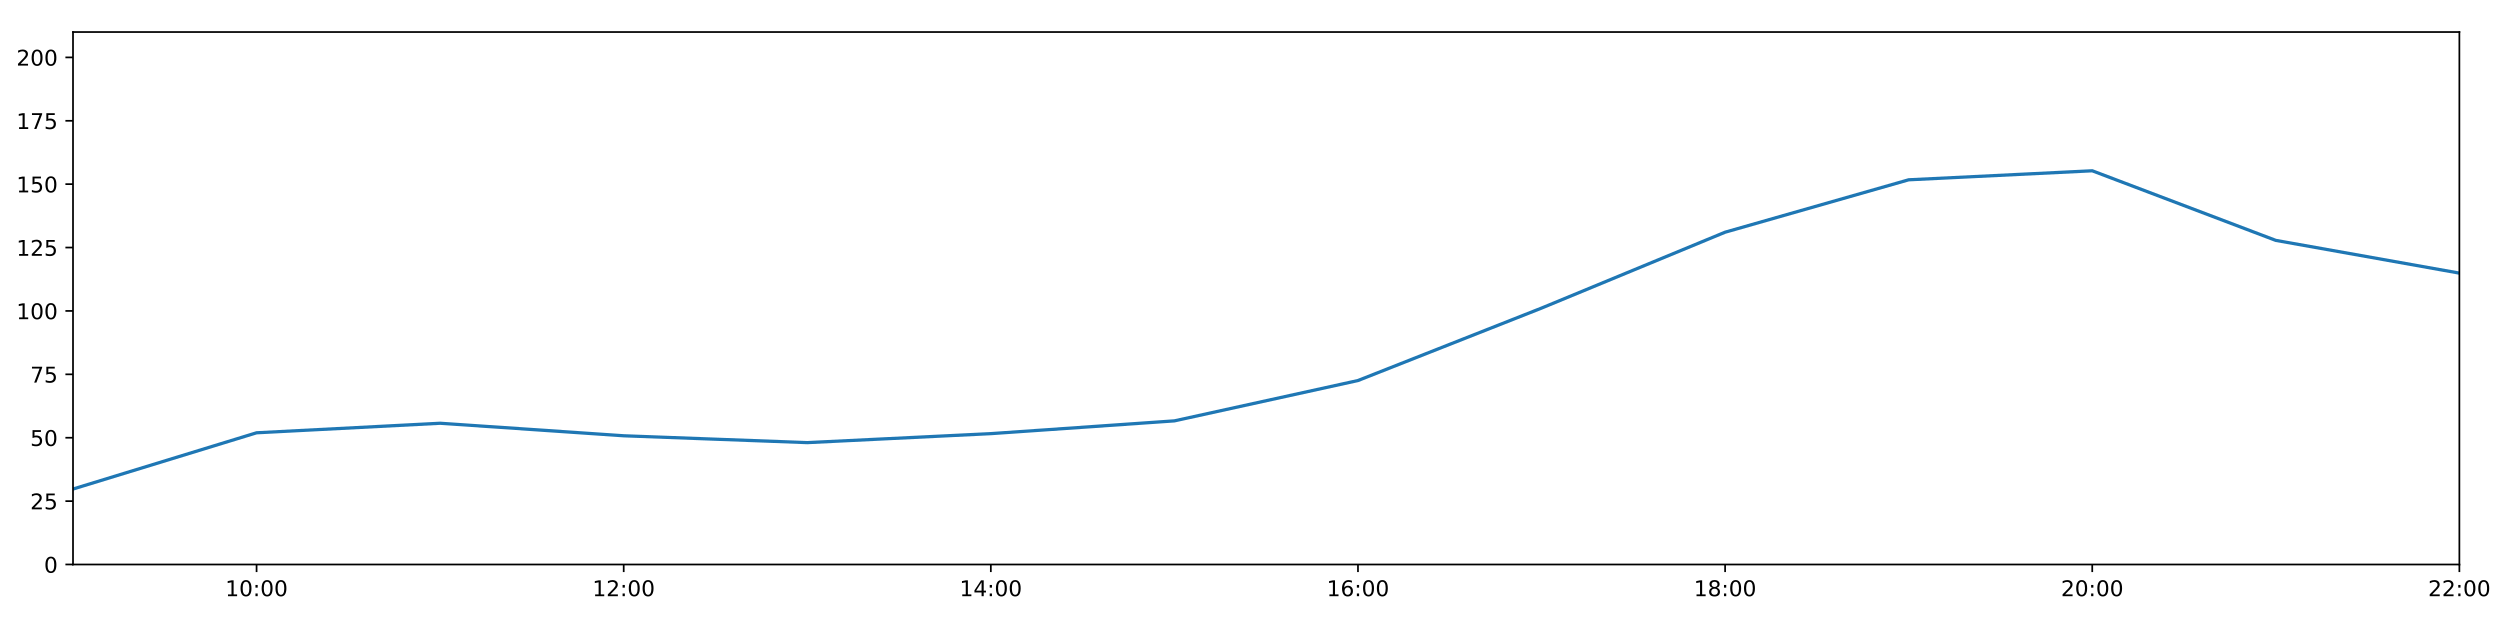
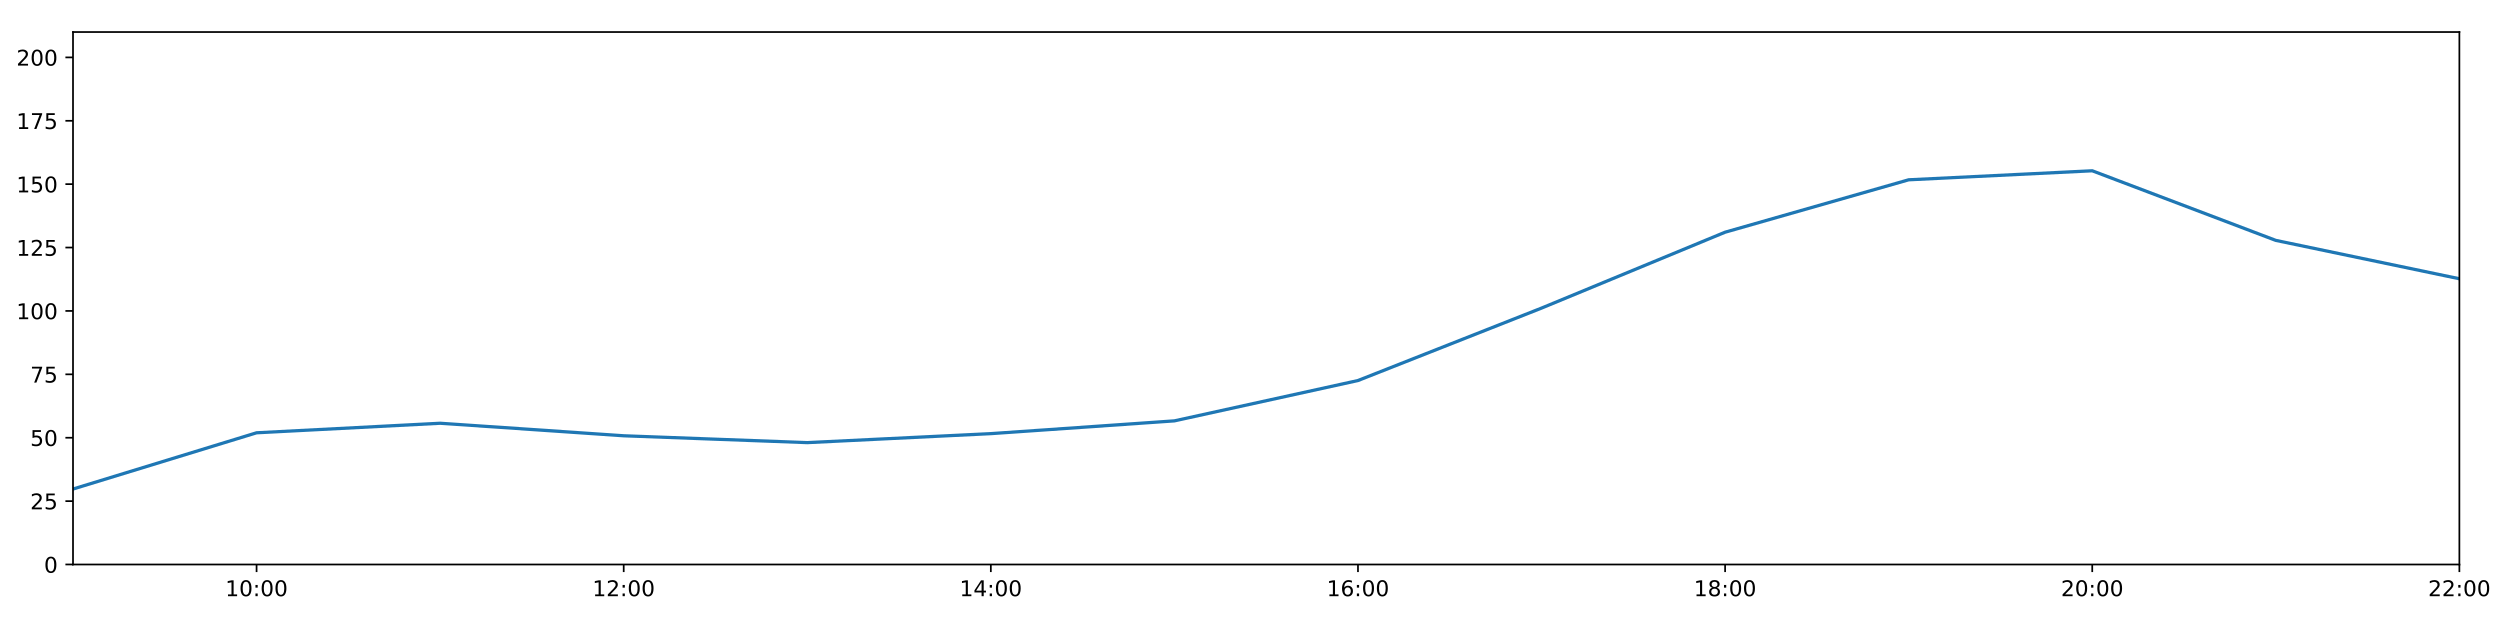
<svg xmlns="http://www.w3.org/2000/svg" xmlns:xlink="http://www.w3.org/1999/xlink" height="288pt" version="1.1" viewBox="0 0 1152 288" width="1152pt">
  <defs>
    <style type="text/css">
*{stroke-linecap:butt;stroke-linejoin:round;}
  </style>
  </defs>
  <g id="figure_1">
    <g id="patch_1">
      <path d="M 0 288  L 1152 288  L 1152 0  L 0 0  z " style="fill:#ffffff;" />
    </g>
    <g id="axes_1">
      <g id="patch_2">
        <path d="M 33.64 260.12  L 1133.28 260.12  L 1133.28 14.76  L 33.64 14.76  z " style="fill:#ffffff;" />
      </g>
      <g id="matplotlib.axis_1">
        <g id="xtick_1">
          <g id="line2d_1">
            <defs>
-               <path d="M 0 0  L 0 3.5  " id="m5110425720" style="stroke:#000000;stroke-width:0.8;" />
-             </defs>
-             <g>
-               <use style="stroke:#000000;stroke-width:0.8;" x="118.228" xlink:href="#m5110425720" y="260.12" />
+               <path d="M 0 0  L 0 3.5  " id="mb34dd3e3d8" style="stroke:#000000;stroke-width:0.8;" />
+             </defs>
+             <g>
+               <use style="stroke:#000000;stroke-width:0.8;" x="118.228" xlink:href="#mb34dd3e3d8" y="260.12" />
            </g>
          </g>
          <g id="text_1">
            <defs>
              <path d="M 12.406 8.297  L 28.516 8.297  L 28.516 63.922  L 10.984 60.406  L 10.984 69.391  L 28.422 72.906  L 38.281 72.906  L 38.281 8.297  L 54.391 8.297  L 54.391 0  L 12.406 0  z " id="DejaVuSans-49" />
              <path d="M 31.781 66.406  Q 24.172 66.406 20.328 58.906  Q 16.5 51.422 16.5 36.375  Q 16.5 21.391 20.328 13.891  Q 24.172 6.391 31.781 6.391  Q 39.453 6.391 43.281 13.891  Q 47.125 21.391 47.125 36.375  Q 47.125 51.422 43.281 58.906  Q 39.453 66.406 31.781 66.406  z M 31.781 74.219  Q 44.047 74.219 50.516 64.516  Q 56.984 54.828 56.984 36.375  Q 56.984 17.969 50.516 8.266  Q 44.047 -1.422 31.781 -1.422  Q 19.531 -1.422 13.062 8.266  Q 6.594 17.969 6.594 36.375  Q 6.594 54.828 13.062 64.516  Q 19.531 74.219 31.781 74.219  z " id="DejaVuSans-48" />
              <path d="M 11.719 12.406  L 22.016 12.406  L 22.016 0  L 11.719 0  z M 11.719 51.703  L 22.016 51.703  L 22.016 39.312  L 11.719 39.312  z " id="DejaVuSans-58" />
            </defs>
            <g transform="translate(103.8183 274.7184)scale(0.1 -0.1)">
              <use xlink:href="#DejaVuSans-49" />
              <use x="63.623" xlink:href="#DejaVuSans-48" />
              <use x="127.246" xlink:href="#DejaVuSans-58" />
              <use x="160.938" xlink:href="#DejaVuSans-48" />
              <use x="224.561" xlink:href="#DejaVuSans-48" />
            </g>
          </g>
        </g>
        <g id="xtick_2">
          <g id="line2d_2">
            <g>
-               <use style="stroke:#000000;stroke-width:0.8;" x="287.403" xlink:href="#m5110425720" y="260.12" />
+               <use style="stroke:#000000;stroke-width:0.8;" x="287.403" xlink:href="#mb34dd3e3d8" y="260.12" />
            </g>
          </g>
          <g id="text_2">
            <defs>
              <path d="M 19.188 8.297  L 53.609 8.297  L 53.609 0  L 7.328 0  L 7.328 8.297  Q 12.938 14.109 22.625 23.891  Q 32.328 33.688 34.812 36.531  Q 39.547 41.844 41.422 45.531  Q 43.312 49.219 43.312 52.781  Q 43.312 58.594 39.234 62.25  Q 35.156 65.922 28.609 65.922  Q 23.969 65.922 18.812 64.312  Q 13.672 62.703 7.812 59.422  L 7.812 69.391  Q 13.766 71.781 18.938 73  Q 24.125 74.219 28.422 74.219  Q 39.75 74.219 46.484 68.547  Q 53.219 62.891 53.219 53.422  Q 53.219 48.922 51.531 44.891  Q 49.859 40.875 45.406 35.406  Q 44.188 33.984 37.641 27.219  Q 31.109 20.453 19.188 8.297  z " id="DejaVuSans-50" />
            </defs>
            <g transform="translate(272.9937 274.7184)scale(0.1 -0.1)">
              <use xlink:href="#DejaVuSans-49" />
              <use x="63.623" xlink:href="#DejaVuSans-50" />
              <use x="127.246" xlink:href="#DejaVuSans-58" />
              <use x="160.938" xlink:href="#DejaVuSans-48" />
              <use x="224.561" xlink:href="#DejaVuSans-48" />
            </g>
          </g>
        </g>
        <g id="xtick_3">
          <g id="line2d_3">
            <g>
-               <use style="stroke:#000000;stroke-width:0.8;" x="456.578" xlink:href="#m5110425720" y="260.12" />
+               <use style="stroke:#000000;stroke-width:0.8;" x="456.578" xlink:href="#mb34dd3e3d8" y="260.12" />
            </g>
          </g>
          <g id="text_3">
            <defs>
              <path d="M 37.797 64.312  L 12.891 25.391  L 37.797 25.391  z M 35.203 72.906  L 47.609 72.906  L 47.609 25.391  L 58.016 25.391  L 58.016 17.188  L 47.609 17.188  L 47.609 0  L 37.797 0  L 37.797 17.188  L 4.891 17.188  L 4.891 26.703  z " id="DejaVuSans-52" />
            </defs>
            <g transform="translate(442.1691 274.7184)scale(0.1 -0.1)">
              <use xlink:href="#DejaVuSans-49" />
              <use x="63.623" xlink:href="#DejaVuSans-52" />
              <use x="127.246" xlink:href="#DejaVuSans-58" />
              <use x="160.938" xlink:href="#DejaVuSans-48" />
              <use x="224.561" xlink:href="#DejaVuSans-48" />
            </g>
          </g>
        </g>
        <g id="xtick_4">
          <g id="line2d_4">
            <g>
-               <use style="stroke:#000000;stroke-width:0.8;" x="625.754" xlink:href="#m5110425720" y="260.12" />
+               <use style="stroke:#000000;stroke-width:0.8;" x="625.754" xlink:href="#mb34dd3e3d8" y="260.12" />
            </g>
          </g>
          <g id="text_4">
            <defs>
              <path d="M 33.016 40.375  Q 26.375 40.375 22.484 35.828  Q 18.609 31.297 18.609 23.391  Q 18.609 15.531 22.484 10.953  Q 26.375 6.391 33.016 6.391  Q 39.656 6.391 43.531 10.953  Q 47.406 15.531 47.406 23.391  Q 47.406 31.297 43.531 35.828  Q 39.656 40.375 33.016 40.375  z M 52.594 71.297  L 52.594 62.312  Q 48.875 64.062 45.094 64.984  Q 41.312 65.922 37.594 65.922  Q 27.828 65.922 22.672 59.328  Q 17.531 52.734 16.797 39.406  Q 19.672 43.656 24.016 45.922  Q 28.375 48.188 33.594 48.188  Q 44.578 48.188 50.953 41.516  Q 57.328 34.859 57.328 23.391  Q 57.328 12.156 50.688 5.359  Q 44.047 -1.422 33.016 -1.422  Q 20.359 -1.422 13.672 8.266  Q 6.984 17.969 6.984 36.375  Q 6.984 53.656 15.188 63.938  Q 23.391 74.219 37.203 74.219  Q 40.922 74.219 44.703 73.484  Q 48.484 72.75 52.594 71.297  z " id="DejaVuSans-54" />
            </defs>
            <g transform="translate(611.3445 274.7184)scale(0.1 -0.1)">
              <use xlink:href="#DejaVuSans-49" />
              <use x="63.623" xlink:href="#DejaVuSans-54" />
              <use x="127.246" xlink:href="#DejaVuSans-58" />
              <use x="160.938" xlink:href="#DejaVuSans-48" />
              <use x="224.561" xlink:href="#DejaVuSans-48" />
            </g>
          </g>
        </g>
        <g id="xtick_5">
          <g id="line2d_5">
            <g>
-               <use style="stroke:#000000;stroke-width:0.8;" x="794.929" xlink:href="#m5110425720" y="260.12" />
+               <use style="stroke:#000000;stroke-width:0.8;" x="794.929" xlink:href="#mb34dd3e3d8" y="260.12" />
            </g>
          </g>
          <g id="text_5">
            <defs>
              <path d="M 31.781 34.625  Q 24.75 34.625 20.719 30.859  Q 16.703 27.094 16.703 20.516  Q 16.703 13.922 20.719 10.156  Q 24.75 6.391 31.781 6.391  Q 38.812 6.391 42.859 10.172  Q 46.922 13.969 46.922 20.516  Q 46.922 27.094 42.891 30.859  Q 38.875 34.625 31.781 34.625  z M 21.922 38.812  Q 15.578 40.375 12.031 44.719  Q 8.5 49.078 8.5 55.328  Q 8.5 64.062 14.719 69.141  Q 20.953 74.219 31.781 74.219  Q 42.672 74.219 48.875 69.141  Q 55.078 64.062 55.078 55.328  Q 55.078 49.078 51.531 44.719  Q 48 40.375 41.703 38.812  Q 48.828 37.156 52.797 32.312  Q 56.781 27.484 56.781 20.516  Q 56.781 9.906 50.312 4.234  Q 43.844 -1.422 31.781 -1.422  Q 19.734 -1.422 13.25 4.234  Q 6.781 9.906 6.781 20.516  Q 6.781 27.484 10.781 32.312  Q 14.797 37.156 21.922 38.812  z M 18.312 54.391  Q 18.312 48.734 21.844 45.562  Q 25.391 42.391 31.781 42.391  Q 38.141 42.391 41.719 45.562  Q 45.312 48.734 45.312 54.391  Q 45.312 60.062 41.719 63.234  Q 38.141 66.406 31.781 66.406  Q 25.391 66.406 21.844 63.234  Q 18.312 60.062 18.312 54.391  z " id="DejaVuSans-56" />
            </defs>
            <g transform="translate(780.5199 274.7184)scale(0.1 -0.1)">
              <use xlink:href="#DejaVuSans-49" />
              <use x="63.623" xlink:href="#DejaVuSans-56" />
              <use x="127.246" xlink:href="#DejaVuSans-58" />
              <use x="160.938" xlink:href="#DejaVuSans-48" />
              <use x="224.561" xlink:href="#DejaVuSans-48" />
            </g>
          </g>
        </g>
        <g id="xtick_6">
          <g id="line2d_6">
            <g>
-               <use style="stroke:#000000;stroke-width:0.8;" x="964.105" xlink:href="#m5110425720" y="260.12" />
+               <use style="stroke:#000000;stroke-width:0.8;" x="964.105" xlink:href="#mb34dd3e3d8" y="260.12" />
            </g>
          </g>
          <g id="text_6">
            <g transform="translate(949.6952 274.7184)scale(0.1 -0.1)">
              <use xlink:href="#DejaVuSans-50" />
              <use x="63.623" xlink:href="#DejaVuSans-48" />
              <use x="127.246" xlink:href="#DejaVuSans-58" />
              <use x="160.938" xlink:href="#DejaVuSans-48" />
              <use x="224.561" xlink:href="#DejaVuSans-48" />
            </g>
          </g>
        </g>
        <g id="xtick_7">
          <g id="line2d_7">
            <g>
-               <use style="stroke:#000000;stroke-width:0.8;" x="1133.28" xlink:href="#m5110425720" y="260.12" />
+               <use style="stroke:#000000;stroke-width:0.8;" x="1133.28" xlink:href="#mb34dd3e3d8" y="260.12" />
            </g>
          </g>
          <g id="text_7">
            <g transform="translate(1118.871 274.7184)scale(0.1 -0.1)">
              <use xlink:href="#DejaVuSans-50" />
              <use x="63.623" xlink:href="#DejaVuSans-50" />
              <use x="127.246" xlink:href="#DejaVuSans-58" />
              <use x="160.938" xlink:href="#DejaVuSans-48" />
              <use x="224.561" xlink:href="#DejaVuSans-48" />
            </g>
          </g>
        </g>
      </g>
      <g id="matplotlib.axis_2">
        <g id="ytick_1">
          <g id="line2d_8">
            <defs>
-               <path d="M 0 0  L -3.5 0  " id="m4292ec01e9" style="stroke:#000000;stroke-width:0.8;" />
-             </defs>
-             <g>
-               <use style="stroke:#000000;stroke-width:0.8;" x="33.64" xlink:href="#m4292ec01e9" y="260.12" />
+               <path d="M 0 0  L -3.5 0  " id="m3a71b08ab9" style="stroke:#000000;stroke-width:0.8;" />
+             </defs>
+             <g>
+               <use style="stroke:#000000;stroke-width:0.8;" x="33.64" xlink:href="#m3a71b08ab9" y="260.12" />
            </g>
          </g>
          <g id="text_8">
            <g transform="translate(20.2775 263.9192)scale(0.1 -0.1)">
              <use xlink:href="#DejaVuSans-48" />
            </g>
          </g>
        </g>
        <g id="ytick_2">
          <g id="line2d_9">
            <g>
-               <use style="stroke:#000000;stroke-width:0.8;" x="33.64" xlink:href="#m4292ec01e9" y="230.91" />
+               <use style="stroke:#000000;stroke-width:0.8;" x="33.64" xlink:href="#m3a71b08ab9" y="230.91" />
            </g>
          </g>
          <g id="text_9">
            <defs>
              <path d="M 10.797 72.906  L 49.516 72.906  L 49.516 64.594  L 19.828 64.594  L 19.828 46.734  Q 21.969 47.469 24.109 47.828  Q 26.266 48.188 28.422 48.188  Q 40.625 48.188 47.75 41.5  Q 54.891 34.812 54.891 23.391  Q 54.891 11.625 47.562 5.094  Q 40.234 -1.422 26.906 -1.422  Q 22.312 -1.422 17.547 -0.641  Q 12.797 0.141 7.719 1.703  L 7.719 11.625  Q 12.109 9.234 16.797 8.062  Q 21.484 6.891 26.703 6.891  Q 35.156 6.891 40.078 11.328  Q 45.016 15.766 45.016 23.391  Q 45.016 31 40.078 35.438  Q 35.156 39.891 26.703 39.891  Q 22.75 39.891 18.812 39.016  Q 14.891 38.141 10.797 36.281  z " id="DejaVuSans-53" />
            </defs>
            <g transform="translate(13.915 234.7097)scale(0.1 -0.1)">
              <use xlink:href="#DejaVuSans-50" />
              <use x="63.623" xlink:href="#DejaVuSans-53" />
            </g>
          </g>
        </g>
        <g id="ytick_3">
          <g id="line2d_10">
            <g>
-               <use style="stroke:#000000;stroke-width:0.8;" x="33.64" xlink:href="#m4292ec01e9" y="201.701" />
+               <use style="stroke:#000000;stroke-width:0.8;" x="33.64" xlink:href="#m3a71b08ab9" y="201.701" />
            </g>
          </g>
          <g id="text_10">
            <g transform="translate(13.915 205.5002)scale(0.1 -0.1)">
              <use xlink:href="#DejaVuSans-53" />
              <use x="63.623" xlink:href="#DejaVuSans-48" />
            </g>
          </g>
        </g>
        <g id="ytick_4">
          <g id="line2d_11">
            <g>
-               <use style="stroke:#000000;stroke-width:0.8;" x="33.64" xlink:href="#m4292ec01e9" y="172.491" />
+               <use style="stroke:#000000;stroke-width:0.8;" x="33.64" xlink:href="#m3a71b08ab9" y="172.491" />
            </g>
          </g>
          <g id="text_11">
            <defs>
              <path d="M 8.203 72.906  L 55.078 72.906  L 55.078 68.703  L 28.609 0  L 18.312 0  L 43.219 64.594  L 8.203 64.594  z " id="DejaVuSans-55" />
            </defs>
            <g transform="translate(13.915 176.2906)scale(0.1 -0.1)">
              <use xlink:href="#DejaVuSans-55" />
              <use x="63.623" xlink:href="#DejaVuSans-53" />
            </g>
          </g>
        </g>
        <g id="ytick_5">
          <g id="line2d_12">
            <g>
-               <use style="stroke:#000000;stroke-width:0.8;" x="33.64" xlink:href="#m4292ec01e9" y="143.282" />
+               <use style="stroke:#000000;stroke-width:0.8;" x="33.64" xlink:href="#m3a71b08ab9" y="143.282" />
            </g>
          </g>
          <g id="text_12">
            <g transform="translate(7.5525 147.0811)scale(0.1 -0.1)">
              <use xlink:href="#DejaVuSans-49" />
              <use x="63.623" xlink:href="#DejaVuSans-48" />
              <use x="127.246" xlink:href="#DejaVuSans-48" />
            </g>
          </g>
        </g>
        <g id="ytick_6">
          <g id="line2d_13">
            <g>
-               <use style="stroke:#000000;stroke-width:0.8;" x="33.64" xlink:href="#m4292ec01e9" y="114.072" />
+               <use style="stroke:#000000;stroke-width:0.8;" x="33.64" xlink:href="#m3a71b08ab9" y="114.072" />
            </g>
          </g>
          <g id="text_13">
            <g transform="translate(7.5525 117.8716)scale(0.1 -0.1)">
              <use xlink:href="#DejaVuSans-49" />
              <use x="63.623" xlink:href="#DejaVuSans-50" />
              <use x="127.246" xlink:href="#DejaVuSans-53" />
            </g>
          </g>
        </g>
        <g id="ytick_7">
          <g id="line2d_14">
            <g>
-               <use style="stroke:#000000;stroke-width:0.8;" x="33.64" xlink:href="#m4292ec01e9" y="84.863" />
+               <use style="stroke:#000000;stroke-width:0.8;" x="33.64" xlink:href="#m3a71b08ab9" y="84.863" />
            </g>
          </g>
          <g id="text_14">
            <g transform="translate(7.5525 88.66208)scale(0.1 -0.1)">
              <use xlink:href="#DejaVuSans-49" />
              <use x="63.623" xlink:href="#DejaVuSans-53" />
              <use x="127.246" xlink:href="#DejaVuSans-48" />
            </g>
          </g>
        </g>
        <g id="ytick_8">
          <g id="line2d_15">
            <g>
-               <use style="stroke:#000000;stroke-width:0.8;" x="33.64" xlink:href="#m4292ec01e9" y="55.653" />
+               <use style="stroke:#000000;stroke-width:0.8;" x="33.64" xlink:href="#m3a71b08ab9" y="55.653" />
            </g>
          </g>
          <g id="text_15">
            <g transform="translate(7.5525 59.45255)scale(0.1 -0.1)">
              <use xlink:href="#DejaVuSans-49" />
              <use x="63.623" xlink:href="#DejaVuSans-55" />
              <use x="127.246" xlink:href="#DejaVuSans-53" />
            </g>
          </g>
        </g>
        <g id="ytick_9">
          <g id="line2d_16">
            <g>
-               <use style="stroke:#000000;stroke-width:0.8;" x="33.64" xlink:href="#m4292ec01e9" y="26.444" />
+               <use style="stroke:#000000;stroke-width:0.8;" x="33.64" xlink:href="#m3a71b08ab9" y="26.444" />
            </g>
          </g>
          <g id="text_16">
            <g transform="translate(7.5525 30.24303)scale(0.1 -0.1)">
              <use xlink:href="#DejaVuSans-50" />
              <use x="63.623" xlink:href="#DejaVuSans-48" />
              <use x="127.246" xlink:href="#DejaVuSans-48" />
            </g>
          </g>
        </g>
      </g>
      <g id="line2d_17">
-         <path clip-path="url(#pe7c762897f)" d="M 33.64 225.343  L 118.228 199.429  L 202.815 195.034  L 287.403 200.807  L 371.991 203.96  L 456.578 199.819  L 541.166 193.935  L 625.754 175.347  L 710.342 141.967  L 794.929 106.997  L 879.517 82.851  L 964.105 78.696  L 1048.692 110.773  L 1133.28 125.854  " style="fill:none;stroke:#1f77b4;stroke-linecap:square;stroke-width:1.5;" />
+         <path clip-path="url(#p8f528b6b3d)" d="M 33.64 225.343  L 118.228 199.429  L 202.815 195.034  L 287.403 200.807  L 371.991 203.96  L 456.578 199.819  L 541.166 193.935  L 625.754 175.347  L 710.342 141.967  L 794.929 106.997  L 879.517 82.851  L 964.105 78.696  L 1048.692 110.773  L 1133.28 128.452  " style="fill:none;stroke:#1f77b4;stroke-linecap:square;stroke-width:1.5;" />
      </g>
      <g id="patch_3">
        <path d="M 33.64 260.12  L 33.64 14.76  " style="fill:none;stroke:#000000;stroke-linecap:square;stroke-linejoin:miter;stroke-width:0.8;" />
      </g>
      <g id="patch_4">
        <path d="M 1133.28 260.12  L 1133.28 14.76  " style="fill:none;stroke:#000000;stroke-linecap:square;stroke-linejoin:miter;stroke-width:0.8;" />
      </g>
      <g id="patch_5">
        <path d="M 33.64 260.12  L 1133.28 260.12  " style="fill:none;stroke:#000000;stroke-linecap:square;stroke-linejoin:miter;stroke-width:0.8;" />
      </g>
      <g id="patch_6">
        <path d="M 33.64 14.76  L 1133.28 14.76  " style="fill:none;stroke:#000000;stroke-linecap:square;stroke-linejoin:miter;stroke-width:0.8;" />
      </g>
    </g>
  </g>
  <defs>
-     <clipPath id="pe7c762897f">
+     <clipPath id="p8f528b6b3d">
      <rect height="245.36" width="1099.64" x="33.64" y="14.76" />
    </clipPath>
  </defs>
</svg>
